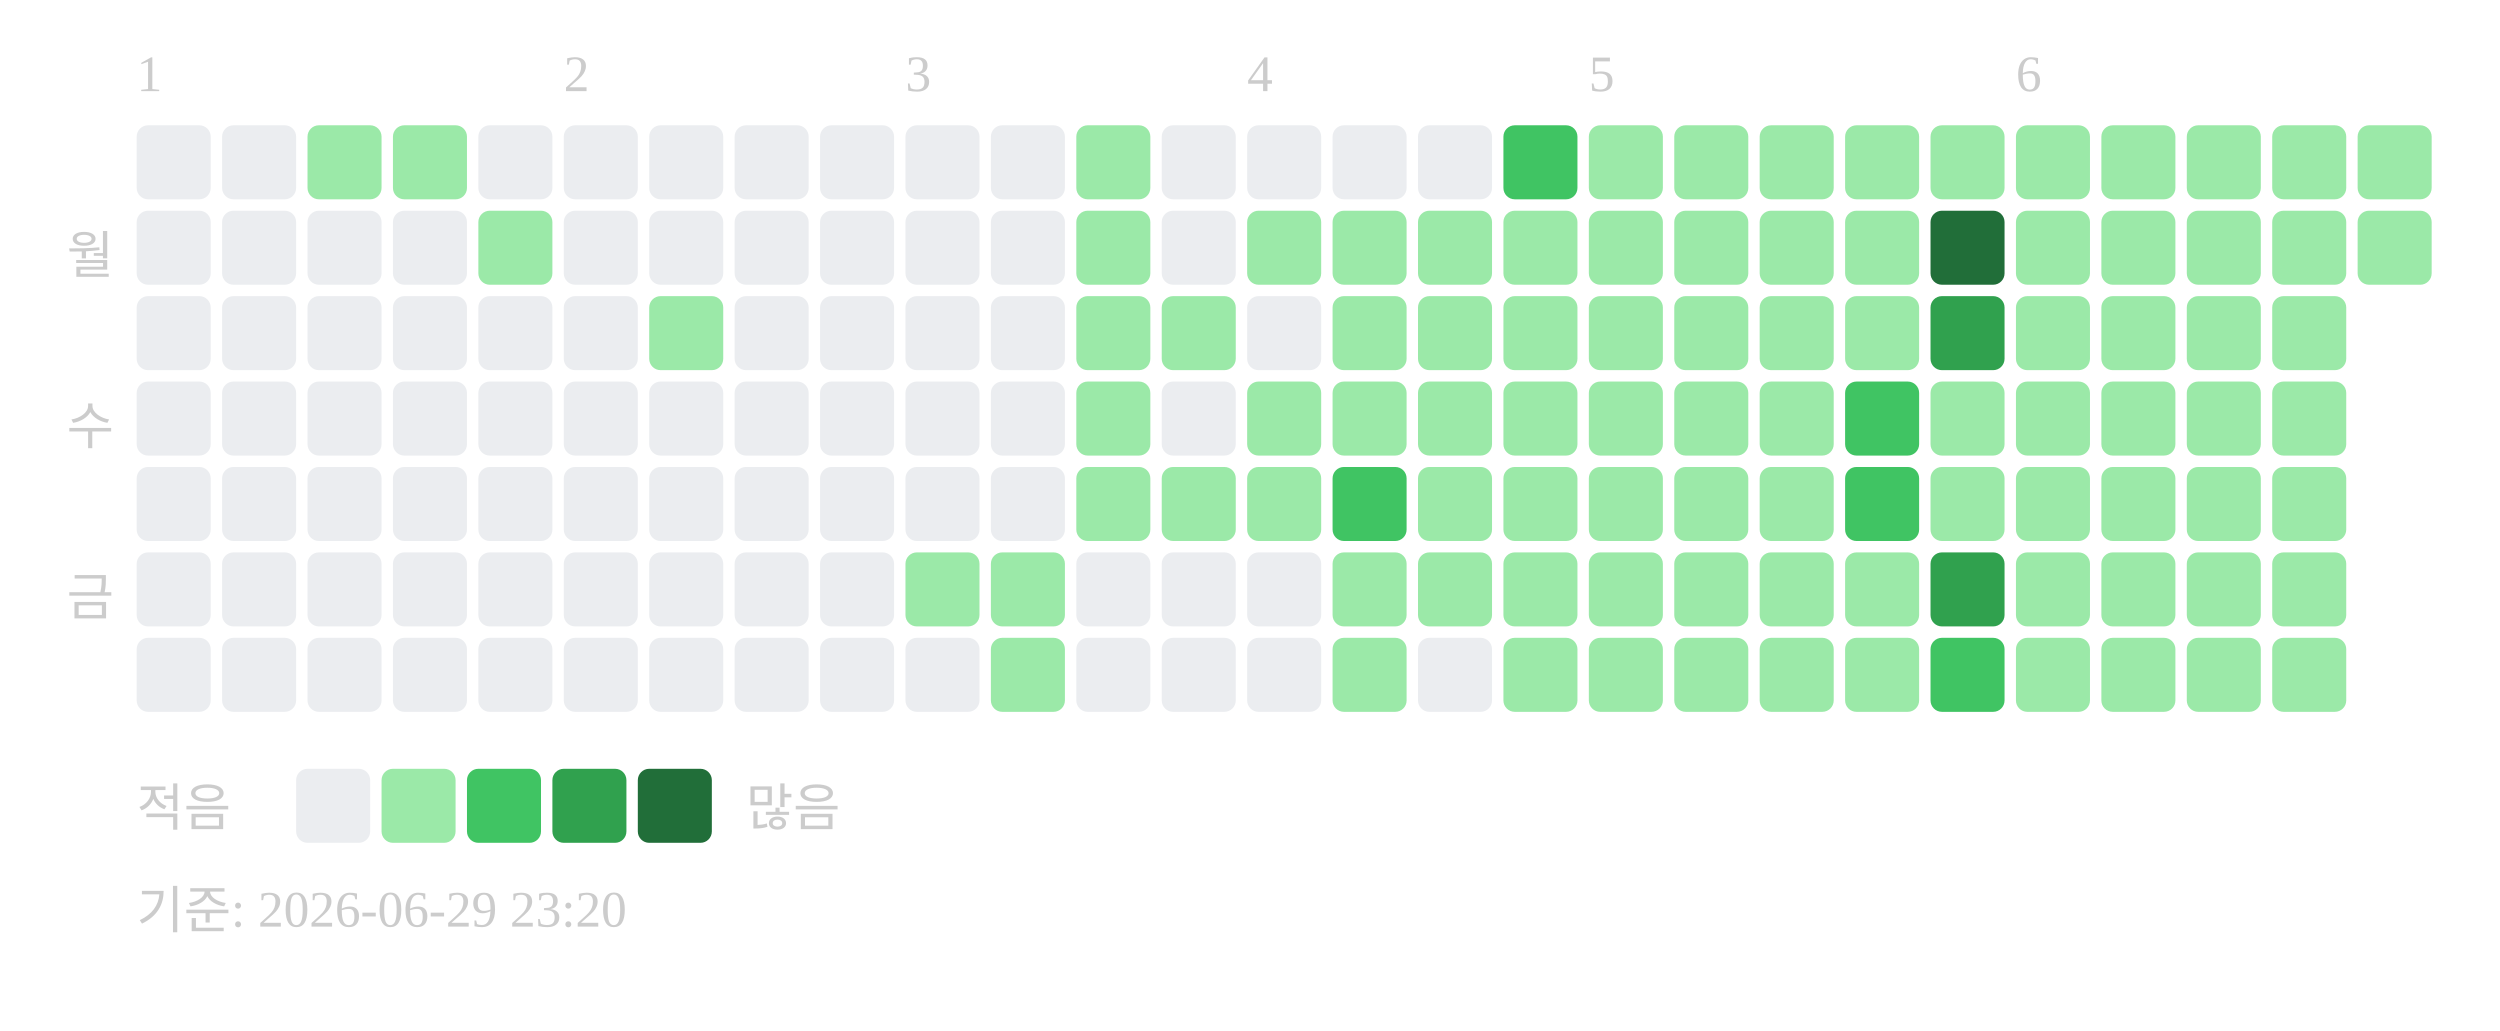
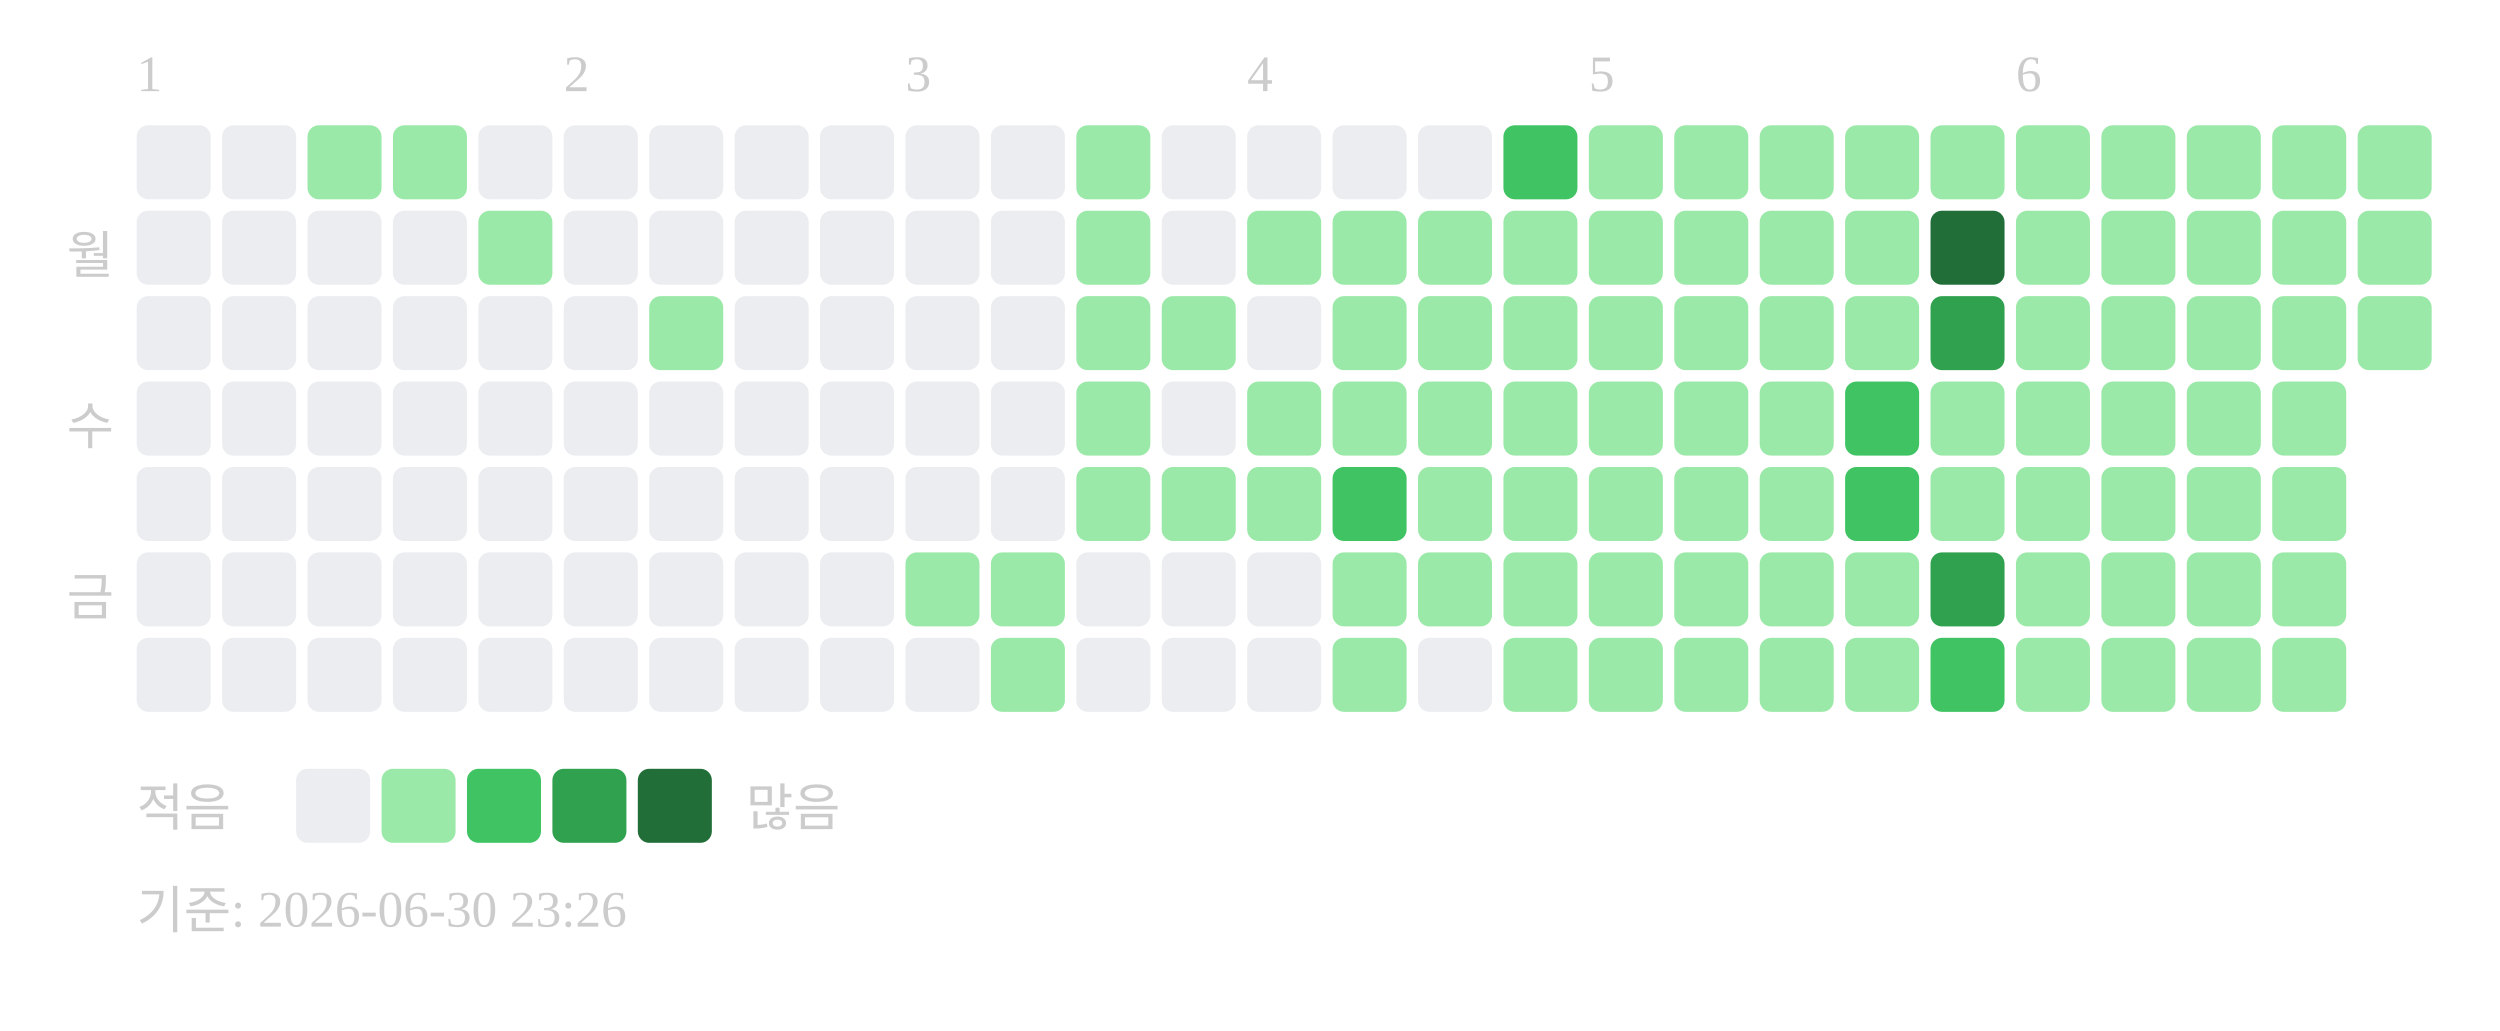
<svg xmlns="http://www.w3.org/2000/svg" width="439" height="181">
  <text x="24" y="16" font-size="9" fill="#cccccc">1</text>
  <text x="99" y="16" font-size="9" fill="#cccccc">2</text>
  <text x="159" y="16" font-size="9" fill="#cccccc">3</text>
  <text x="219" y="16" font-size="9" fill="#cccccc">4</text>
  <text x="279" y="16" font-size="9" fill="#cccccc">5</text>
  <text x="354" y="16" font-size="9" fill="#cccccc">6</text>
  <text x="20" y="48" text-anchor="end" font-size="9" fill="#cccccc">월</text>
  <text x="20" y="78" text-anchor="end" font-size="9" fill="#cccccc">수</text>
  <text x="20" y="108" text-anchor="end" font-size="9" fill="#cccccc">금</text>
  <rect x="24" y="22" width="13" height="13" rx="2" fill="#ebedf0" />
  <rect x="24" y="37" width="13" height="13" rx="2" fill="#ebedf0" />
  <rect x="24" y="52" width="13" height="13" rx="2" fill="#ebedf0" />
  <rect x="24" y="67" width="13" height="13" rx="2" fill="#ebedf0" />
  <rect x="24" y="82" width="13" height="13" rx="2" fill="#ebedf0" />
  <rect x="24" y="97" width="13" height="13" rx="2" fill="#ebedf0" />
  <rect x="24" y="112" width="13" height="13" rx="2" fill="#ebedf0" />
  <rect x="39" y="22" width="13" height="13" rx="2" fill="#ebedf0" />
  <rect x="39" y="37" width="13" height="13" rx="2" fill="#ebedf0" />
  <rect x="39" y="52" width="13" height="13" rx="2" fill="#ebedf0" />
  <rect x="39" y="67" width="13" height="13" rx="2" fill="#ebedf0" />
  <rect x="39" y="82" width="13" height="13" rx="2" fill="#ebedf0" />
  <rect x="39" y="97" width="13" height="13" rx="2" fill="#ebedf0" />
  <rect x="39" y="112" width="13" height="13" rx="2" fill="#ebedf0" />
  <rect x="54" y="22" width="13" height="13" rx="2" fill="#9be9a8" />
  <rect x="54" y="37" width="13" height="13" rx="2" fill="#ebedf0" />
  <rect x="54" y="52" width="13" height="13" rx="2" fill="#ebedf0" />
  <rect x="54" y="67" width="13" height="13" rx="2" fill="#ebedf0" />
  <rect x="54" y="82" width="13" height="13" rx="2" fill="#ebedf0" />
  <rect x="54" y="97" width="13" height="13" rx="2" fill="#ebedf0" />
  <rect x="54" y="112" width="13" height="13" rx="2" fill="#ebedf0" />
  <rect x="69" y="22" width="13" height="13" rx="2" fill="#9be9a8" />
  <rect x="69" y="37" width="13" height="13" rx="2" fill="#ebedf0" />
  <rect x="69" y="52" width="13" height="13" rx="2" fill="#ebedf0" />
  <rect x="69" y="67" width="13" height="13" rx="2" fill="#ebedf0" />
  <rect x="69" y="82" width="13" height="13" rx="2" fill="#ebedf0" />
  <rect x="69" y="97" width="13" height="13" rx="2" fill="#ebedf0" />
  <rect x="69" y="112" width="13" height="13" rx="2" fill="#ebedf0" />
  <rect x="84" y="22" width="13" height="13" rx="2" fill="#ebedf0" />
  <rect x="84" y="37" width="13" height="13" rx="2" fill="#9be9a8" />
  <rect x="84" y="52" width="13" height="13" rx="2" fill="#ebedf0" />
  <rect x="84" y="67" width="13" height="13" rx="2" fill="#ebedf0" />
  <rect x="84" y="82" width="13" height="13" rx="2" fill="#ebedf0" />
  <rect x="84" y="97" width="13" height="13" rx="2" fill="#ebedf0" />
  <rect x="84" y="112" width="13" height="13" rx="2" fill="#ebedf0" />
  <rect x="99" y="22" width="13" height="13" rx="2" fill="#ebedf0" />
  <rect x="99" y="37" width="13" height="13" rx="2" fill="#ebedf0" />
  <rect x="99" y="52" width="13" height="13" rx="2" fill="#ebedf0" />
  <rect x="99" y="67" width="13" height="13" rx="2" fill="#ebedf0" />
  <rect x="99" y="82" width="13" height="13" rx="2" fill="#ebedf0" />
  <rect x="99" y="97" width="13" height="13" rx="2" fill="#ebedf0" />
  <rect x="99" y="112" width="13" height="13" rx="2" fill="#ebedf0" />
  <rect x="114" y="22" width="13" height="13" rx="2" fill="#ebedf0" />
  <rect x="114" y="37" width="13" height="13" rx="2" fill="#ebedf0" />
  <rect x="114" y="52" width="13" height="13" rx="2" fill="#9be9a8" />
  <rect x="114" y="67" width="13" height="13" rx="2" fill="#ebedf0" />
  <rect x="114" y="82" width="13" height="13" rx="2" fill="#ebedf0" />
  <rect x="114" y="97" width="13" height="13" rx="2" fill="#ebedf0" />
  <rect x="114" y="112" width="13" height="13" rx="2" fill="#ebedf0" />
  <rect x="129" y="22" width="13" height="13" rx="2" fill="#ebedf0" />
  <rect x="129" y="37" width="13" height="13" rx="2" fill="#ebedf0" />
  <rect x="129" y="52" width="13" height="13" rx="2" fill="#ebedf0" />
  <rect x="129" y="67" width="13" height="13" rx="2" fill="#ebedf0" />
  <rect x="129" y="82" width="13" height="13" rx="2" fill="#ebedf0" />
  <rect x="129" y="97" width="13" height="13" rx="2" fill="#ebedf0" />
  <rect x="129" y="112" width="13" height="13" rx="2" fill="#ebedf0" />
  <rect x="144" y="22" width="13" height="13" rx="2" fill="#ebedf0" />
  <rect x="144" y="37" width="13" height="13" rx="2" fill="#ebedf0" />
  <rect x="144" y="52" width="13" height="13" rx="2" fill="#ebedf0" />
  <rect x="144" y="67" width="13" height="13" rx="2" fill="#ebedf0" />
  <rect x="144" y="82" width="13" height="13" rx="2" fill="#ebedf0" />
  <rect x="144" y="97" width="13" height="13" rx="2" fill="#ebedf0" />
  <rect x="144" y="112" width="13" height="13" rx="2" fill="#ebedf0" />
  <rect x="159" y="22" width="13" height="13" rx="2" fill="#ebedf0" />
  <rect x="159" y="37" width="13" height="13" rx="2" fill="#ebedf0" />
  <rect x="159" y="52" width="13" height="13" rx="2" fill="#ebedf0" />
  <rect x="159" y="67" width="13" height="13" rx="2" fill="#ebedf0" />
  <rect x="159" y="82" width="13" height="13" rx="2" fill="#ebedf0" />
  <rect x="159" y="97" width="13" height="13" rx="2" fill="#9be9a8" />
  <rect x="159" y="112" width="13" height="13" rx="2" fill="#ebedf0" />
  <rect x="174" y="22" width="13" height="13" rx="2" fill="#ebedf0" />
  <rect x="174" y="37" width="13" height="13" rx="2" fill="#ebedf0" />
  <rect x="174" y="52" width="13" height="13" rx="2" fill="#ebedf0" />
  <rect x="174" y="67" width="13" height="13" rx="2" fill="#ebedf0" />
  <rect x="174" y="82" width="13" height="13" rx="2" fill="#ebedf0" />
  <rect x="174" y="97" width="13" height="13" rx="2" fill="#9be9a8" />
  <rect x="174" y="112" width="13" height="13" rx="2" fill="#9be9a8" />
  <rect x="189" y="22" width="13" height="13" rx="2" fill="#9be9a8" />
  <rect x="189" y="37" width="13" height="13" rx="2" fill="#9be9a8" />
  <rect x="189" y="52" width="13" height="13" rx="2" fill="#9be9a8" />
  <rect x="189" y="67" width="13" height="13" rx="2" fill="#9be9a8" />
  <rect x="189" y="82" width="13" height="13" rx="2" fill="#9be9a8" />
  <rect x="189" y="97" width="13" height="13" rx="2" fill="#ebedf0" />
  <rect x="189" y="112" width="13" height="13" rx="2" fill="#ebedf0" />
  <rect x="204" y="22" width="13" height="13" rx="2" fill="#ebedf0" />
  <rect x="204" y="37" width="13" height="13" rx="2" fill="#ebedf0" />
  <rect x="204" y="52" width="13" height="13" rx="2" fill="#9be9a8" />
  <rect x="204" y="67" width="13" height="13" rx="2" fill="#ebedf0" />
  <rect x="204" y="82" width="13" height="13" rx="2" fill="#9be9a8" />
  <rect x="204" y="97" width="13" height="13" rx="2" fill="#ebedf0" />
  <rect x="204" y="112" width="13" height="13" rx="2" fill="#ebedf0" />
  <rect x="219" y="22" width="13" height="13" rx="2" fill="#ebedf0" />
  <rect x="219" y="37" width="13" height="13" rx="2" fill="#9be9a8" />
  <rect x="219" y="52" width="13" height="13" rx="2" fill="#ebedf0" />
  <rect x="219" y="67" width="13" height="13" rx="2" fill="#9be9a8" />
  <rect x="219" y="82" width="13" height="13" rx="2" fill="#9be9a8" />
  <rect x="219" y="97" width="13" height="13" rx="2" fill="#ebedf0" />
  <rect x="219" y="112" width="13" height="13" rx="2" fill="#ebedf0" />
  <rect x="234" y="22" width="13" height="13" rx="2" fill="#ebedf0" />
  <rect x="234" y="37" width="13" height="13" rx="2" fill="#9be9a8" />
  <rect x="234" y="52" width="13" height="13" rx="2" fill="#9be9a8" />
  <rect x="234" y="67" width="13" height="13" rx="2" fill="#9be9a8" />
  <rect x="234" y="82" width="13" height="13" rx="2" fill="#40c463" />
  <rect x="234" y="97" width="13" height="13" rx="2" fill="#9be9a8" />
  <rect x="234" y="112" width="13" height="13" rx="2" fill="#9be9a8" />
  <rect x="249" y="22" width="13" height="13" rx="2" fill="#ebedf0" />
  <rect x="249" y="37" width="13" height="13" rx="2" fill="#9be9a8" />
  <rect x="249" y="52" width="13" height="13" rx="2" fill="#9be9a8" />
  <rect x="249" y="67" width="13" height="13" rx="2" fill="#9be9a8" />
  <rect x="249" y="82" width="13" height="13" rx="2" fill="#9be9a8" />
  <rect x="249" y="97" width="13" height="13" rx="2" fill="#9be9a8" />
  <rect x="249" y="112" width="13" height="13" rx="2" fill="#ebedf0" />
  <rect x="264" y="22" width="13" height="13" rx="2" fill="#40c463" />
  <rect x="264" y="37" width="13" height="13" rx="2" fill="#9be9a8" />
  <rect x="264" y="52" width="13" height="13" rx="2" fill="#9be9a8" />
  <rect x="264" y="67" width="13" height="13" rx="2" fill="#9be9a8" />
  <rect x="264" y="82" width="13" height="13" rx="2" fill="#9be9a8" />
  <rect x="264" y="97" width="13" height="13" rx="2" fill="#9be9a8" />
  <rect x="264" y="112" width="13" height="13" rx="2" fill="#9be9a8" />
  <rect x="279" y="22" width="13" height="13" rx="2" fill="#9be9a8" />
  <rect x="279" y="37" width="13" height="13" rx="2" fill="#9be9a8" />
  <rect x="279" y="52" width="13" height="13" rx="2" fill="#9be9a8" />
  <rect x="279" y="67" width="13" height="13" rx="2" fill="#9be9a8" />
  <rect x="279" y="82" width="13" height="13" rx="2" fill="#9be9a8" />
  <rect x="279" y="97" width="13" height="13" rx="2" fill="#9be9a8" />
  <rect x="279" y="112" width="13" height="13" rx="2" fill="#9be9a8" />
  <rect x="294" y="22" width="13" height="13" rx="2" fill="#9be9a8" />
  <rect x="294" y="37" width="13" height="13" rx="2" fill="#9be9a8" />
  <rect x="294" y="52" width="13" height="13" rx="2" fill="#9be9a8" />
  <rect x="294" y="67" width="13" height="13" rx="2" fill="#9be9a8" />
  <rect x="294" y="82" width="13" height="13" rx="2" fill="#9be9a8" />
  <rect x="294" y="97" width="13" height="13" rx="2" fill="#9be9a8" />
  <rect x="294" y="112" width="13" height="13" rx="2" fill="#9be9a8" />
  <rect x="309" y="22" width="13" height="13" rx="2" fill="#9be9a8" />
  <rect x="309" y="37" width="13" height="13" rx="2" fill="#9be9a8" />
  <rect x="309" y="52" width="13" height="13" rx="2" fill="#9be9a8" />
  <rect x="309" y="67" width="13" height="13" rx="2" fill="#9be9a8" />
  <rect x="309" y="82" width="13" height="13" rx="2" fill="#9be9a8" />
  <rect x="309" y="97" width="13" height="13" rx="2" fill="#9be9a8" />
  <rect x="309" y="112" width="13" height="13" rx="2" fill="#9be9a8" />
  <rect x="324" y="22" width="13" height="13" rx="2" fill="#9be9a8" />
  <rect x="324" y="37" width="13" height="13" rx="2" fill="#9be9a8" />
  <rect x="324" y="52" width="13" height="13" rx="2" fill="#9be9a8" />
  <rect x="324" y="67" width="13" height="13" rx="2" fill="#40c463" />
  <rect x="324" y="82" width="13" height="13" rx="2" fill="#40c463" />
  <rect x="324" y="97" width="13" height="13" rx="2" fill="#9be9a8" />
  <rect x="324" y="112" width="13" height="13" rx="2" fill="#9be9a8" />
  <rect x="339" y="22" width="13" height="13" rx="2" fill="#9be9a8" />
  <rect x="339" y="37" width="13" height="13" rx="2" fill="#216e39" />
  <rect x="339" y="52" width="13" height="13" rx="2" fill="#30a14e" />
  <rect x="339" y="67" width="13" height="13" rx="2" fill="#9be9a8" />
  <rect x="339" y="82" width="13" height="13" rx="2" fill="#9be9a8" />
  <rect x="339" y="97" width="13" height="13" rx="2" fill="#30a14e" />
  <rect x="339" y="112" width="13" height="13" rx="2" fill="#40c463" />
  <rect x="354" y="22" width="13" height="13" rx="2" fill="#9be9a8" />
  <rect x="354" y="37" width="13" height="13" rx="2" fill="#9be9a8" />
  <rect x="354" y="52" width="13" height="13" rx="2" fill="#9be9a8" />
  <rect x="354" y="67" width="13" height="13" rx="2" fill="#9be9a8" />
  <rect x="354" y="82" width="13" height="13" rx="2" fill="#9be9a8" />
  <rect x="354" y="97" width="13" height="13" rx="2" fill="#9be9a8" />
  <rect x="354" y="112" width="13" height="13" rx="2" fill="#9be9a8" />
  <rect x="369" y="22" width="13" height="13" rx="2" fill="#9be9a8" />
  <rect x="369" y="37" width="13" height="13" rx="2" fill="#9be9a8" />
  <rect x="369" y="52" width="13" height="13" rx="2" fill="#9be9a8" />
  <rect x="369" y="67" width="13" height="13" rx="2" fill="#9be9a8" />
  <rect x="369" y="82" width="13" height="13" rx="2" fill="#9be9a8" />
  <rect x="369" y="97" width="13" height="13" rx="2" fill="#9be9a8" />
  <rect x="369" y="112" width="13" height="13" rx="2" fill="#9be9a8" />
  <rect x="384" y="22" width="13" height="13" rx="2" fill="#9be9a8" />
  <rect x="384" y="37" width="13" height="13" rx="2" fill="#9be9a8" />
  <rect x="384" y="52" width="13" height="13" rx="2" fill="#9be9a8" />
  <rect x="384" y="67" width="13" height="13" rx="2" fill="#9be9a8" />
  <rect x="384" y="82" width="13" height="13" rx="2" fill="#9be9a8" />
  <rect x="384" y="97" width="13" height="13" rx="2" fill="#9be9a8" />
  <rect x="384" y="112" width="13" height="13" rx="2" fill="#9be9a8" />
  <rect x="399" y="22" width="13" height="13" rx="2" fill="#9be9a8" />
  <rect x="399" y="37" width="13" height="13" rx="2" fill="#9be9a8" />
  <rect x="399" y="52" width="13" height="13" rx="2" fill="#9be9a8" />
  <rect x="399" y="67" width="13" height="13" rx="2" fill="#9be9a8" />
  <rect x="399" y="82" width="13" height="13" rx="2" fill="#9be9a8" />
  <rect x="399" y="97" width="13" height="13" rx="2" fill="#9be9a8" />
  <rect x="399" y="112" width="13" height="13" rx="2" fill="#9be9a8" />
  <rect x="414" y="22" width="13" height="13" rx="2" fill="#9be9a8" />
  <rect x="414" y="37" width="13" height="13" rx="2" fill="#9be9a8" />
+   <rect x="414" y="52" width="13" height="13" rx="2" fill="#9be9a8" />
  <text x="24" y="145" font-size="9" fill="#cccccc">적음</text>
  <rect x="52" y="135" width="13" height="13" rx="2" fill="#ebedf0" />
  <rect x="67" y="135" width="13" height="13" rx="2" fill="#9be9a8" />
  <rect x="82" y="135" width="13" height="13" rx="2" fill="#40c463" />
  <rect x="97" y="135" width="13" height="13" rx="2" fill="#30a14e" />
  <rect x="112" y="135" width="13" height="13" rx="2" fill="#216e39" />
  <text x="131" y="145" font-size="9" fill="#cccccc">많음</text>
-   <text x="24" y="163" font-size="9" fill="#cccccc">기준: 2026-06-29 23:20</text>
+   <text x="24" y="163" font-size="9" fill="#cccccc">기준: 2026-06-30 23:26</text>
</svg>
